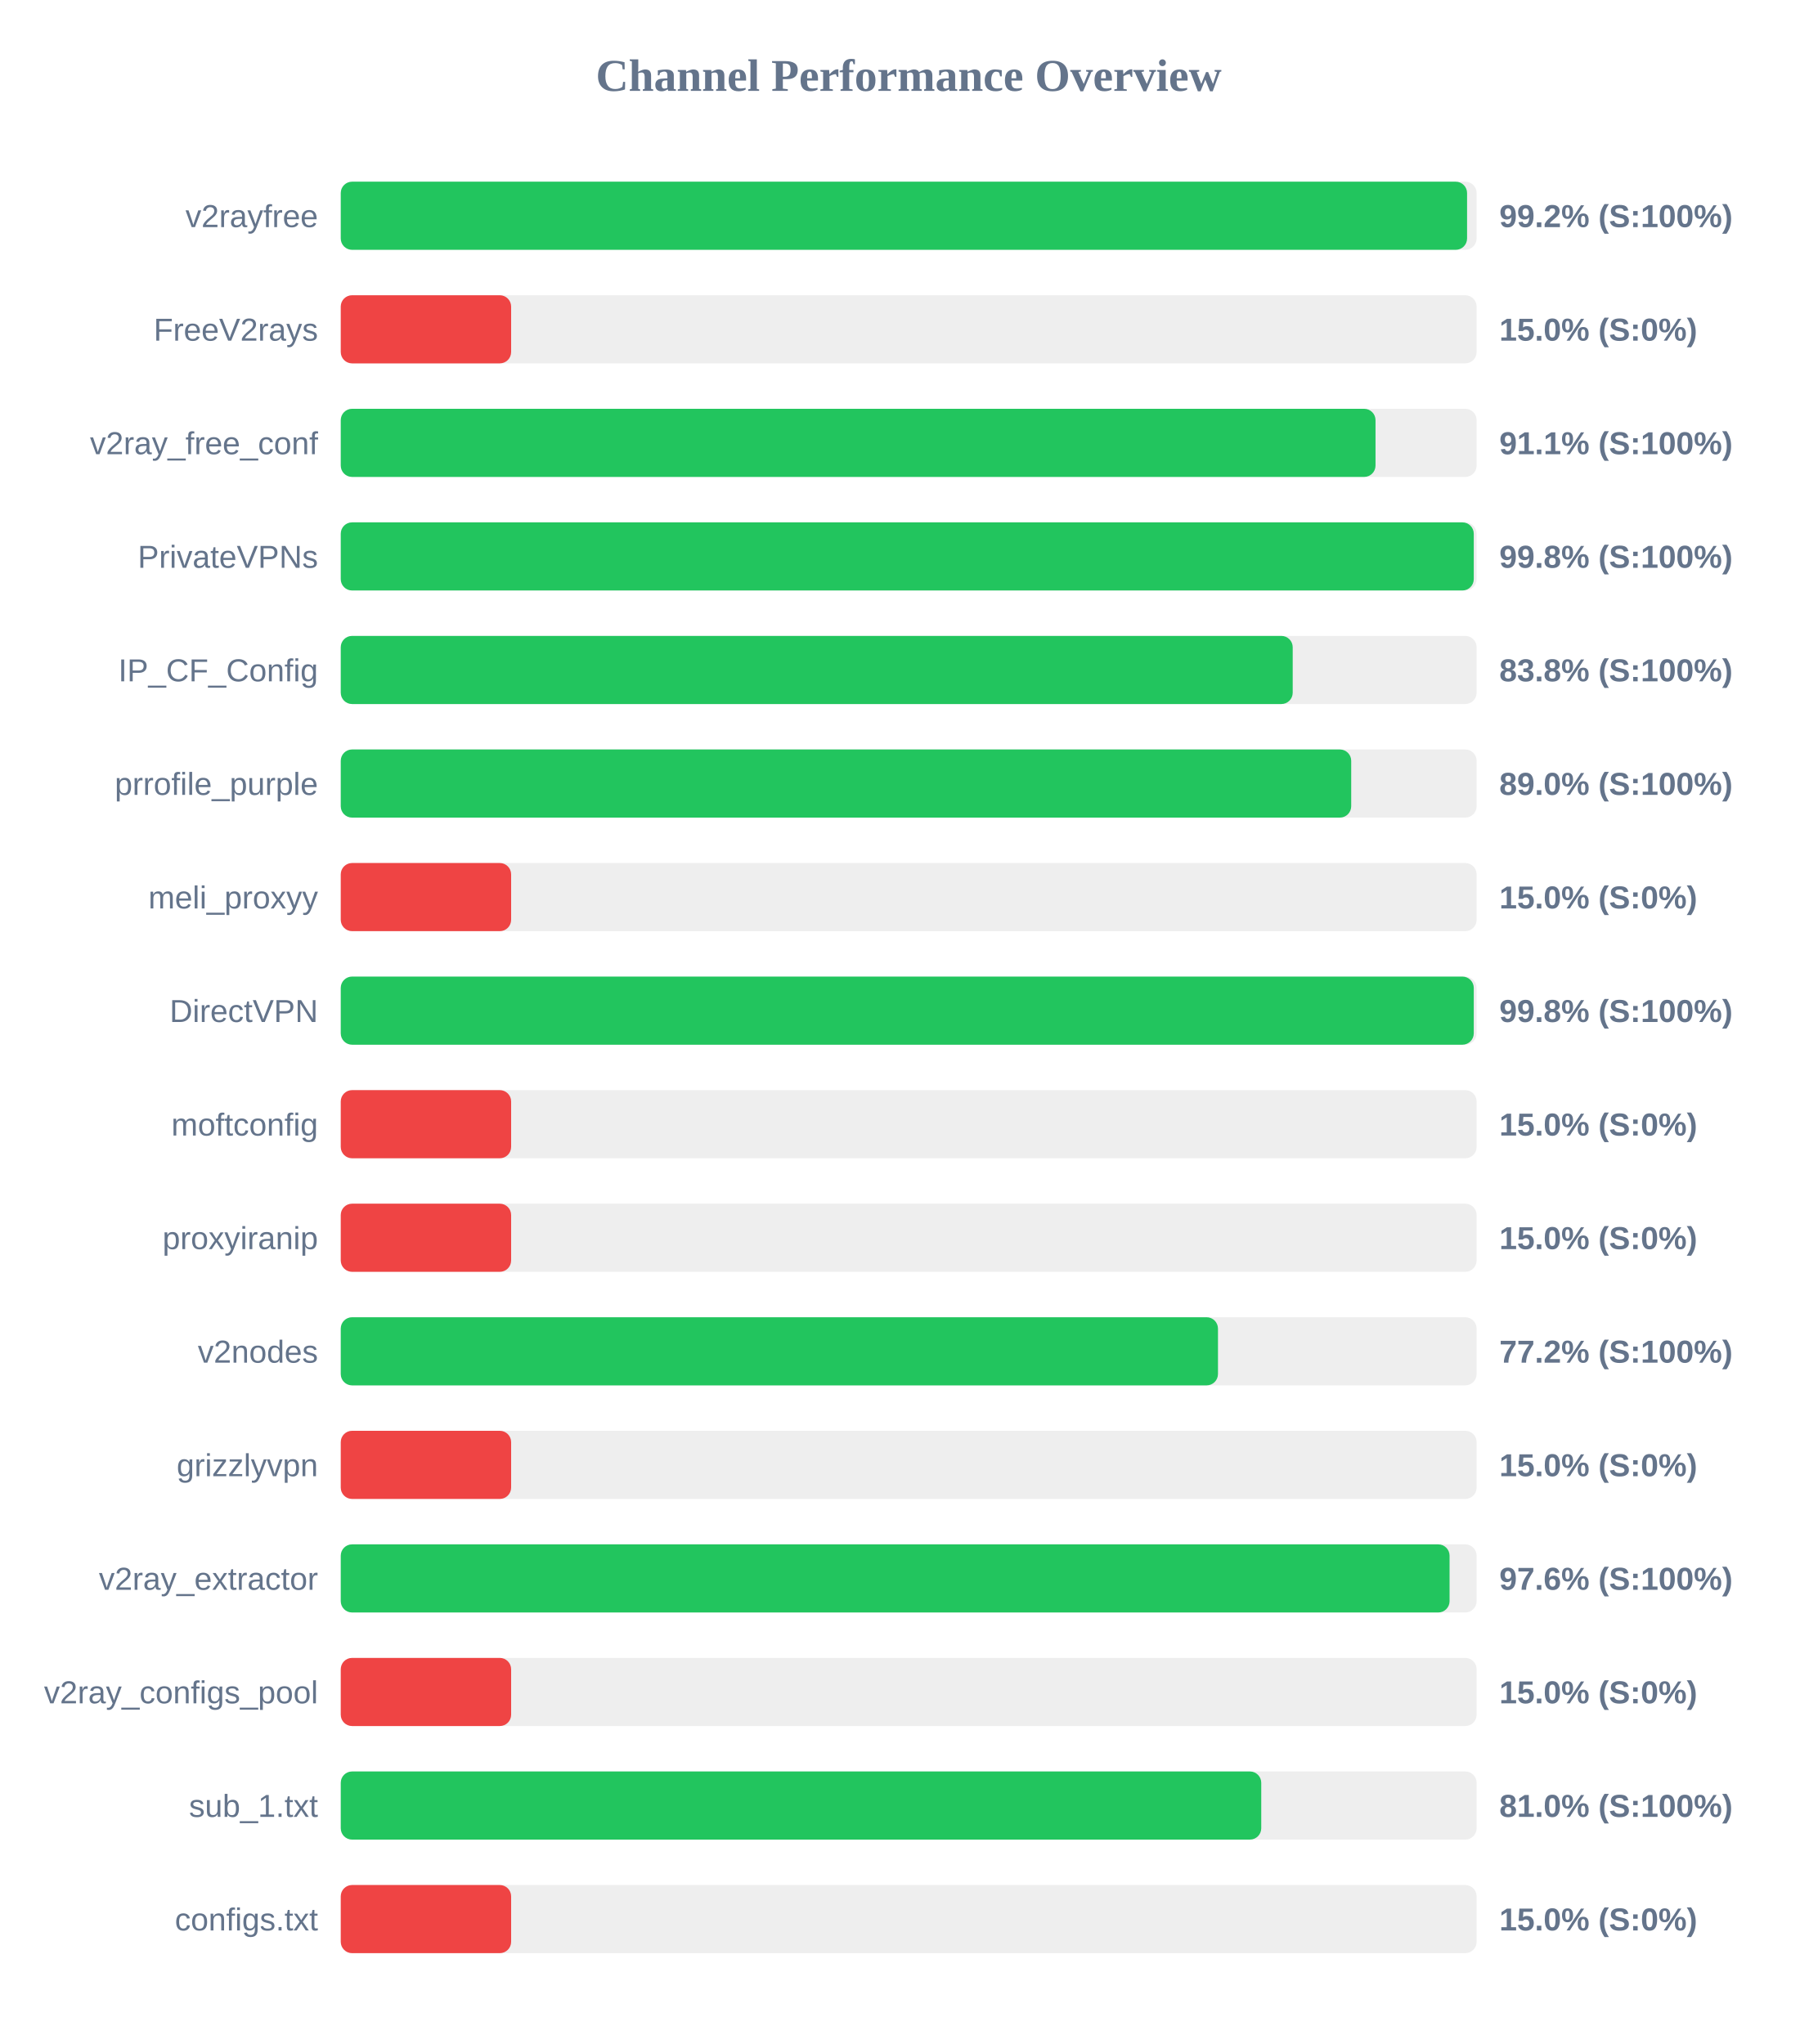
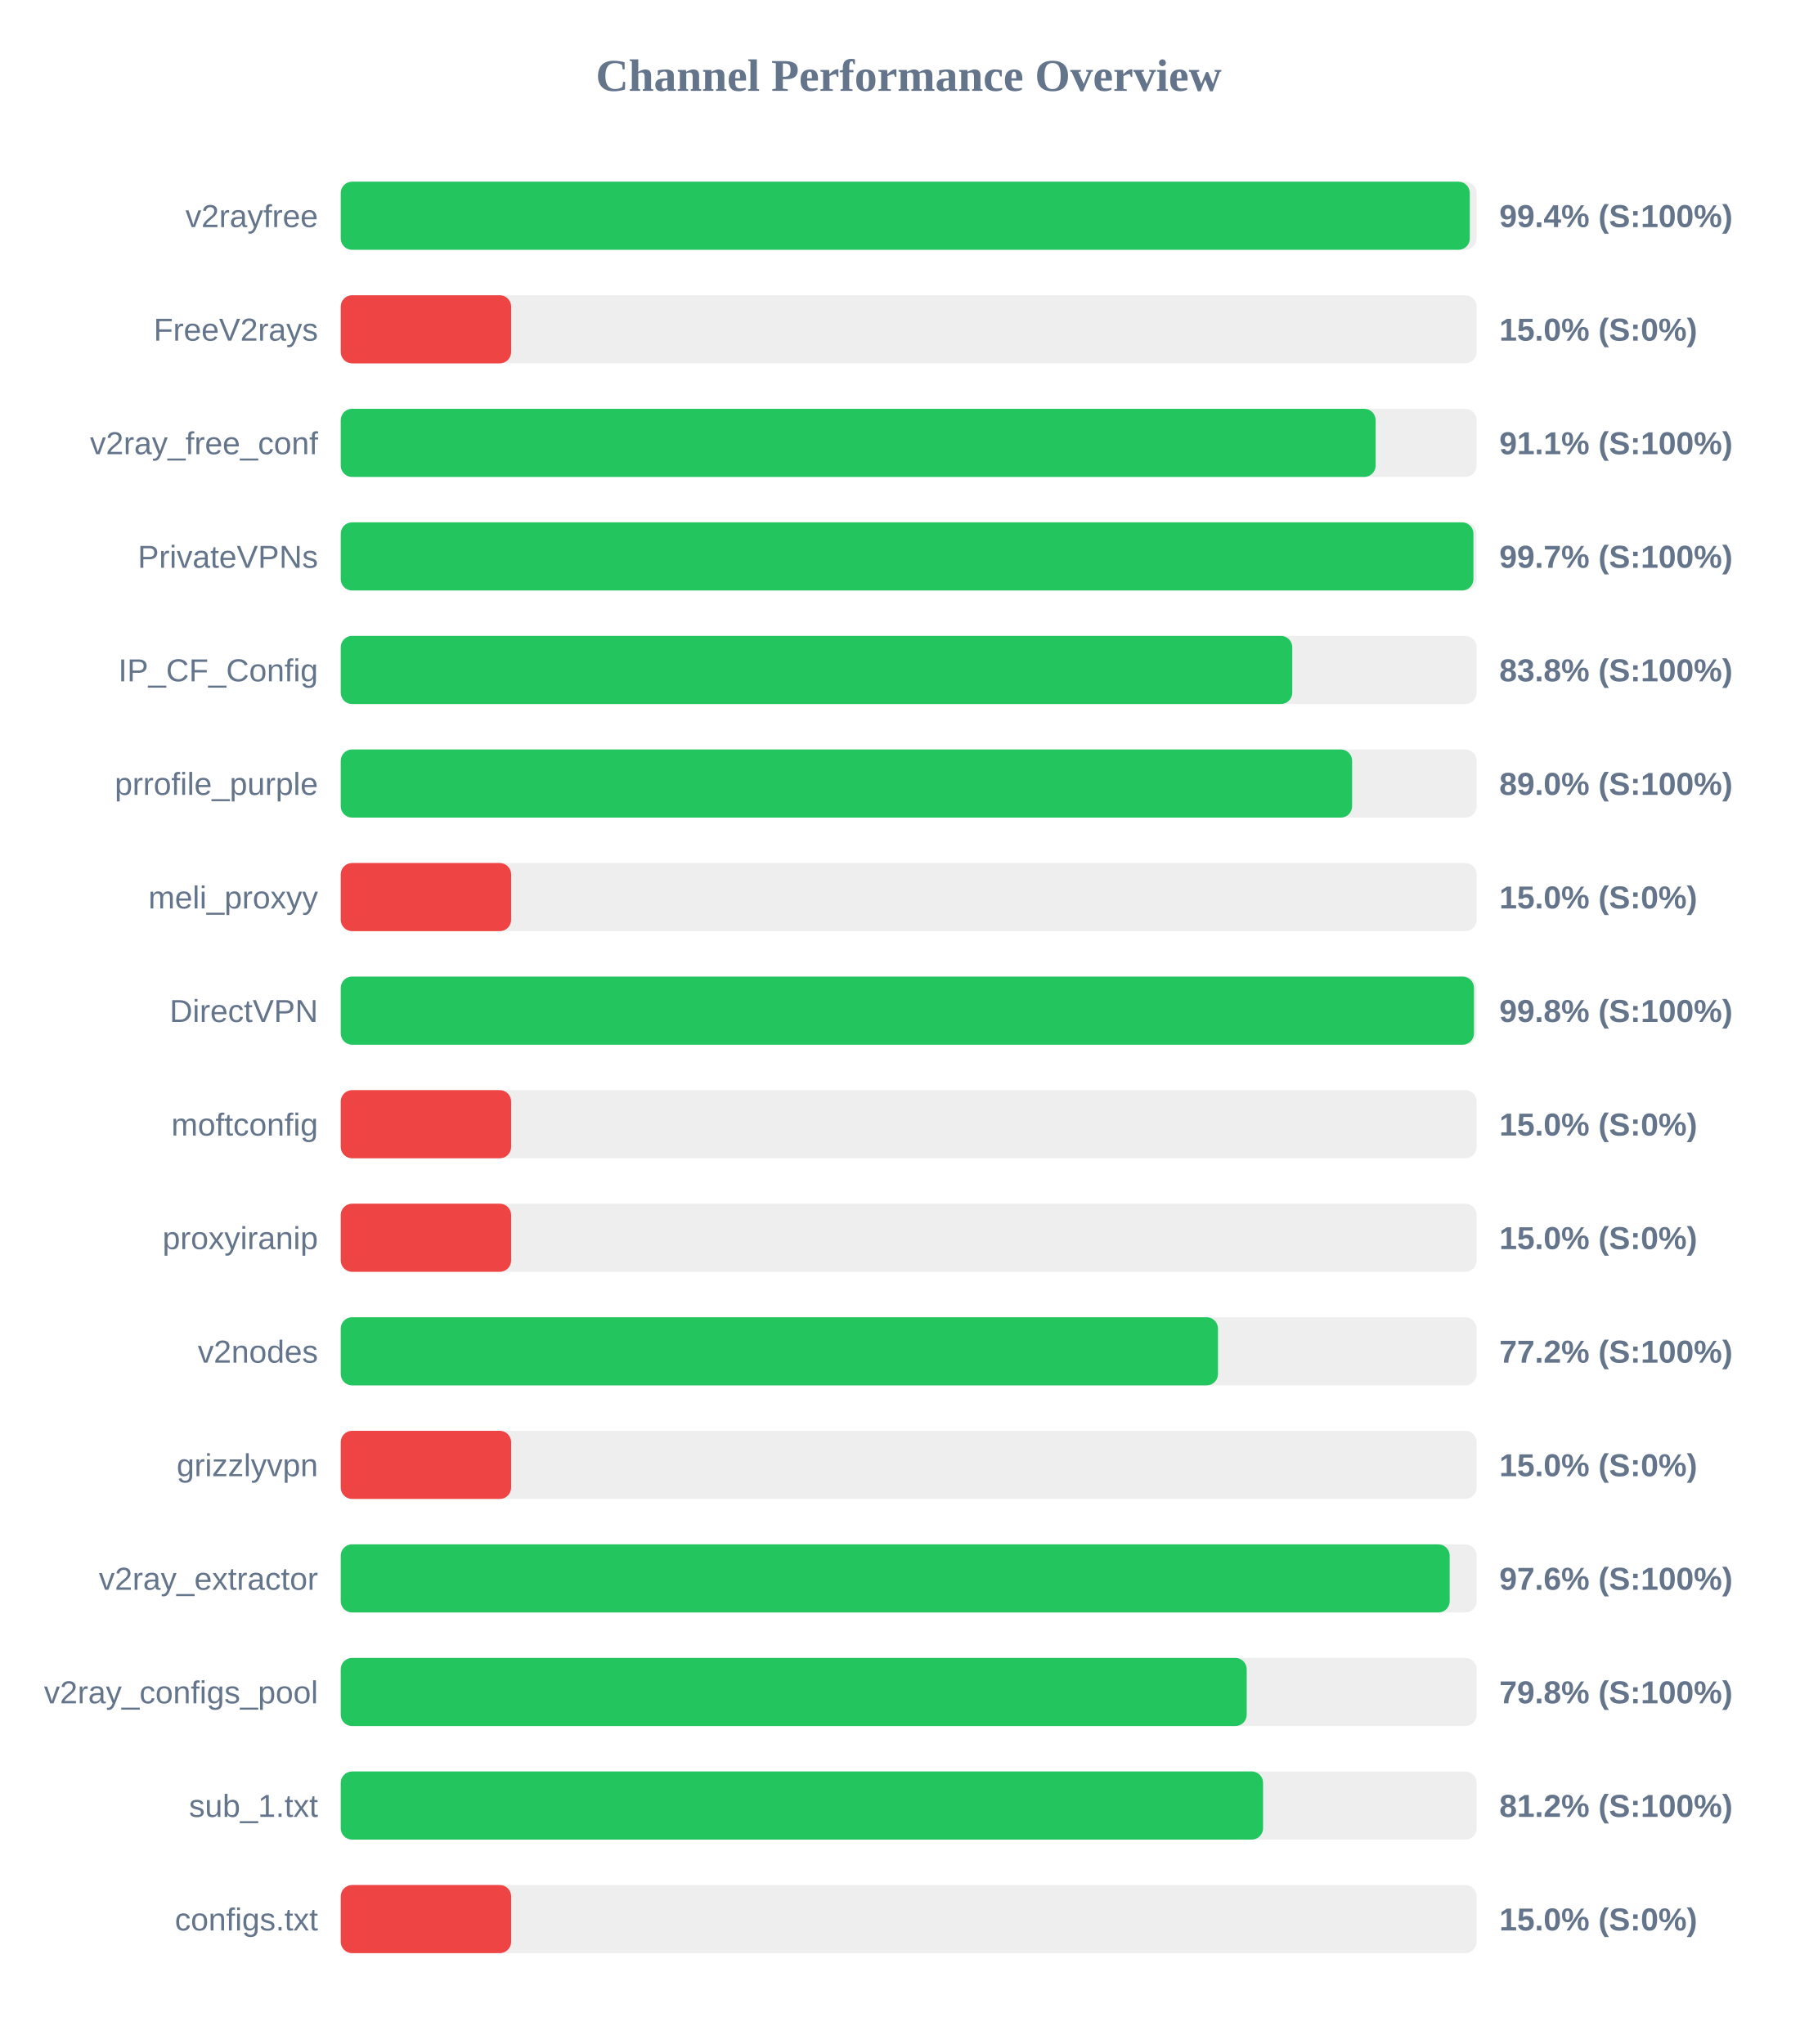
<svg xmlns="http://www.w3.org/2000/svg" width="800" height="900" version="1.1">
  <style>
        .row { font: 14px Arial; fill: #64748b; }
        .score { font: bold 14px Arial; fill: #64748b; }
    </style>
  <text x="400" y="40" text-anchor="middle" font-size="20px" font-weight="bold" fill="#64748b">Channel Performance Overview</text>
  <rect x="150" y="80" width="500" height="30" fill="#eee" rx="5" />
-   <rect x="150" y="80" width="495.8" height="30" fill="#22c55e" rx="5" />
+   <rect x="150" y="80" width="497.0" height="30" fill="#22c55e" rx="5" />
  <text x="140" y="100" text-anchor="end" class="row">v2rayfree</text>
-   <text x="660" y="100" text-anchor="start" class="score">99.2% (S:100%)</text>
+   <text x="660" y="100" text-anchor="start" class="score">99.4% (S:100%)</text>
  <rect x="150" y="130" width="500" height="30" fill="#eee" rx="5" />
  <rect x="150" y="130" width="75.0" height="30" fill="#ef4444" rx="5" />
  <text x="140" y="150" text-anchor="end" class="row">FreeV2rays</text>
  <text x="660" y="150" text-anchor="start" class="score">15.0% (S:0%)</text>
  <rect x="150" y="180" width="500" height="30" fill="#eee" rx="5" />
-   <rect x="150" y="180" width="455.5" height="30" fill="#22c55e" rx="5" />
+   <rect x="150" y="180" width="455.55" height="30" fill="#22c55e" rx="5" />
  <text x="140" y="200" text-anchor="end" class="row">v2ray_free_conf</text>
  <text x="660" y="200" text-anchor="start" class="score">91.1% (S:100%)</text>
  <rect x="150" y="230" width="500" height="30" fill="#eee" rx="5" />
-   <rect x="150" y="230" width="498.75" height="30" fill="#22c55e" rx="5" />
+   <rect x="150" y="230" width="498.6" height="30" fill="#22c55e" rx="5" />
  <text x="140" y="250" text-anchor="end" class="row">PrivateVPNs</text>
-   <text x="660" y="250" text-anchor="start" class="score">99.8% (S:100%)</text>
+   <text x="660" y="250" text-anchor="start" class="score">99.7% (S:100%)</text>
  <rect x="150" y="280" width="500" height="30" fill="#eee" rx="5" />
-   <rect x="150" y="280" width="419.05" height="30" fill="#22c55e" rx="5" />
+   <rect x="150" y="280" width="418.85" height="30" fill="#22c55e" rx="5" />
  <text x="140" y="300" text-anchor="end" class="row">IP_CF_Config</text>
  <text x="660" y="300" text-anchor="start" class="score">83.8% (S:100%)</text>
  <rect x="150" y="330" width="500" height="30" fill="#eee" rx="5" />
-   <rect x="150" y="330" width="444.8" height="30" fill="#22c55e" rx="5" />
+   <rect x="150" y="330" width="445.2" height="30" fill="#22c55e" rx="5" />
  <text x="140" y="350" text-anchor="end" class="row">prrofile_purple</text>
  <text x="660" y="350" text-anchor="start" class="score">89.0% (S:100%)</text>
  <rect x="150" y="380" width="500" height="30" fill="#eee" rx="5" />
  <rect x="150" y="380" width="75.0" height="30" fill="#ef4444" rx="5" />
  <text x="140" y="400" text-anchor="end" class="row">meli_proxyy</text>
  <text x="660" y="400" text-anchor="start" class="score">15.0% (S:0%)</text>
  <rect x="150" y="430" width="500" height="30" fill="#eee" rx="5" />
-   <rect x="150" y="430" width="498.75" height="30" fill="#22c55e" rx="5" />
+   <rect x="150" y="430" width="498.85" height="30" fill="#22c55e" rx="5" />
  <text x="140" y="450" text-anchor="end" class="row">DirectVPN</text>
  <text x="660" y="450" text-anchor="start" class="score">99.8% (S:100%)</text>
  <rect x="150" y="480" width="500" height="30" fill="#eee" rx="5" />
  <rect x="150" y="480" width="75.0" height="30" fill="#ef4444" rx="5" />
  <text x="140" y="500" text-anchor="end" class="row">moftconfig</text>
  <text x="660" y="500" text-anchor="start" class="score">15.0% (S:0%)</text>
  <rect x="150" y="530" width="500" height="30" fill="#eee" rx="5" />
  <rect x="150" y="530" width="75.0" height="30" fill="#ef4444" rx="5" />
  <text x="140" y="550" text-anchor="end" class="row">proxyiranip</text>
  <text x="660" y="550" text-anchor="start" class="score">15.0% (S:0%)</text>
  <rect x="150" y="580" width="500" height="30" fill="#eee" rx="5" />
  <rect x="150" y="580" width="386.15" height="30" fill="#22c55e" rx="5" />
  <text x="140" y="600" text-anchor="end" class="row">v2nodes</text>
  <text x="660" y="600" text-anchor="start" class="score">77.2% (S:100%)</text>
  <rect x="150" y="630" width="500" height="30" fill="#eee" rx="5" />
  <rect x="150" y="630" width="75.0" height="30" fill="#ef4444" rx="5" />
  <text x="140" y="650" text-anchor="end" class="row">grizzlyvpn</text>
  <text x="660" y="650" text-anchor="start" class="score">15.0% (S:0%)</text>
  <rect x="150" y="680" width="500" height="30" fill="#eee" rx="5" />
-   <rect x="150" y="680" width="488.1" height="30" fill="#22c55e" rx="5" />
+   <rect x="150" y="680" width="488.15" height="30" fill="#22c55e" rx="5" />
  <text x="140" y="700" text-anchor="end" class="row">v2ray_extractor</text>
  <text x="660" y="700" text-anchor="start" class="score">97.6% (S:100%)</text>
  <rect x="150" y="730" width="500" height="30" fill="#eee" rx="5" />
-   <rect x="150" y="730" width="75.0" height="30" fill="#ef4444" rx="5" />
+   <rect x="150" y="730" width="398.8" height="30" fill="#22c55e" rx="5" />
  <text x="140" y="750" text-anchor="end" class="row">v2ray_configs_pool</text>
-   <text x="660" y="750" text-anchor="start" class="score">15.0% (S:0%)</text>
+   <text x="660" y="750" text-anchor="start" class="score">79.8% (S:100%)</text>
  <rect x="150" y="780" width="500" height="30" fill="#eee" rx="5" />
-   <rect x="150" y="780" width="405.2" height="30" fill="#22c55e" rx="5" />
+   <rect x="150" y="780" width="406.0" height="30" fill="#22c55e" rx="5" />
  <text x="140" y="800" text-anchor="end" class="row">sub_1.txt</text>
-   <text x="660" y="800" text-anchor="start" class="score">81.0% (S:100%)</text>
+   <text x="660" y="800" text-anchor="start" class="score">81.2% (S:100%)</text>
  <rect x="150" y="830" width="500" height="30" fill="#eee" rx="5" />
  <rect x="150" y="830" width="75.0" height="30" fill="#ef4444" rx="5" />
  <text x="140" y="850" text-anchor="end" class="row">configs.txt</text>
  <text x="660" y="850" text-anchor="start" class="score">15.0% (S:0%)</text>
</svg>
